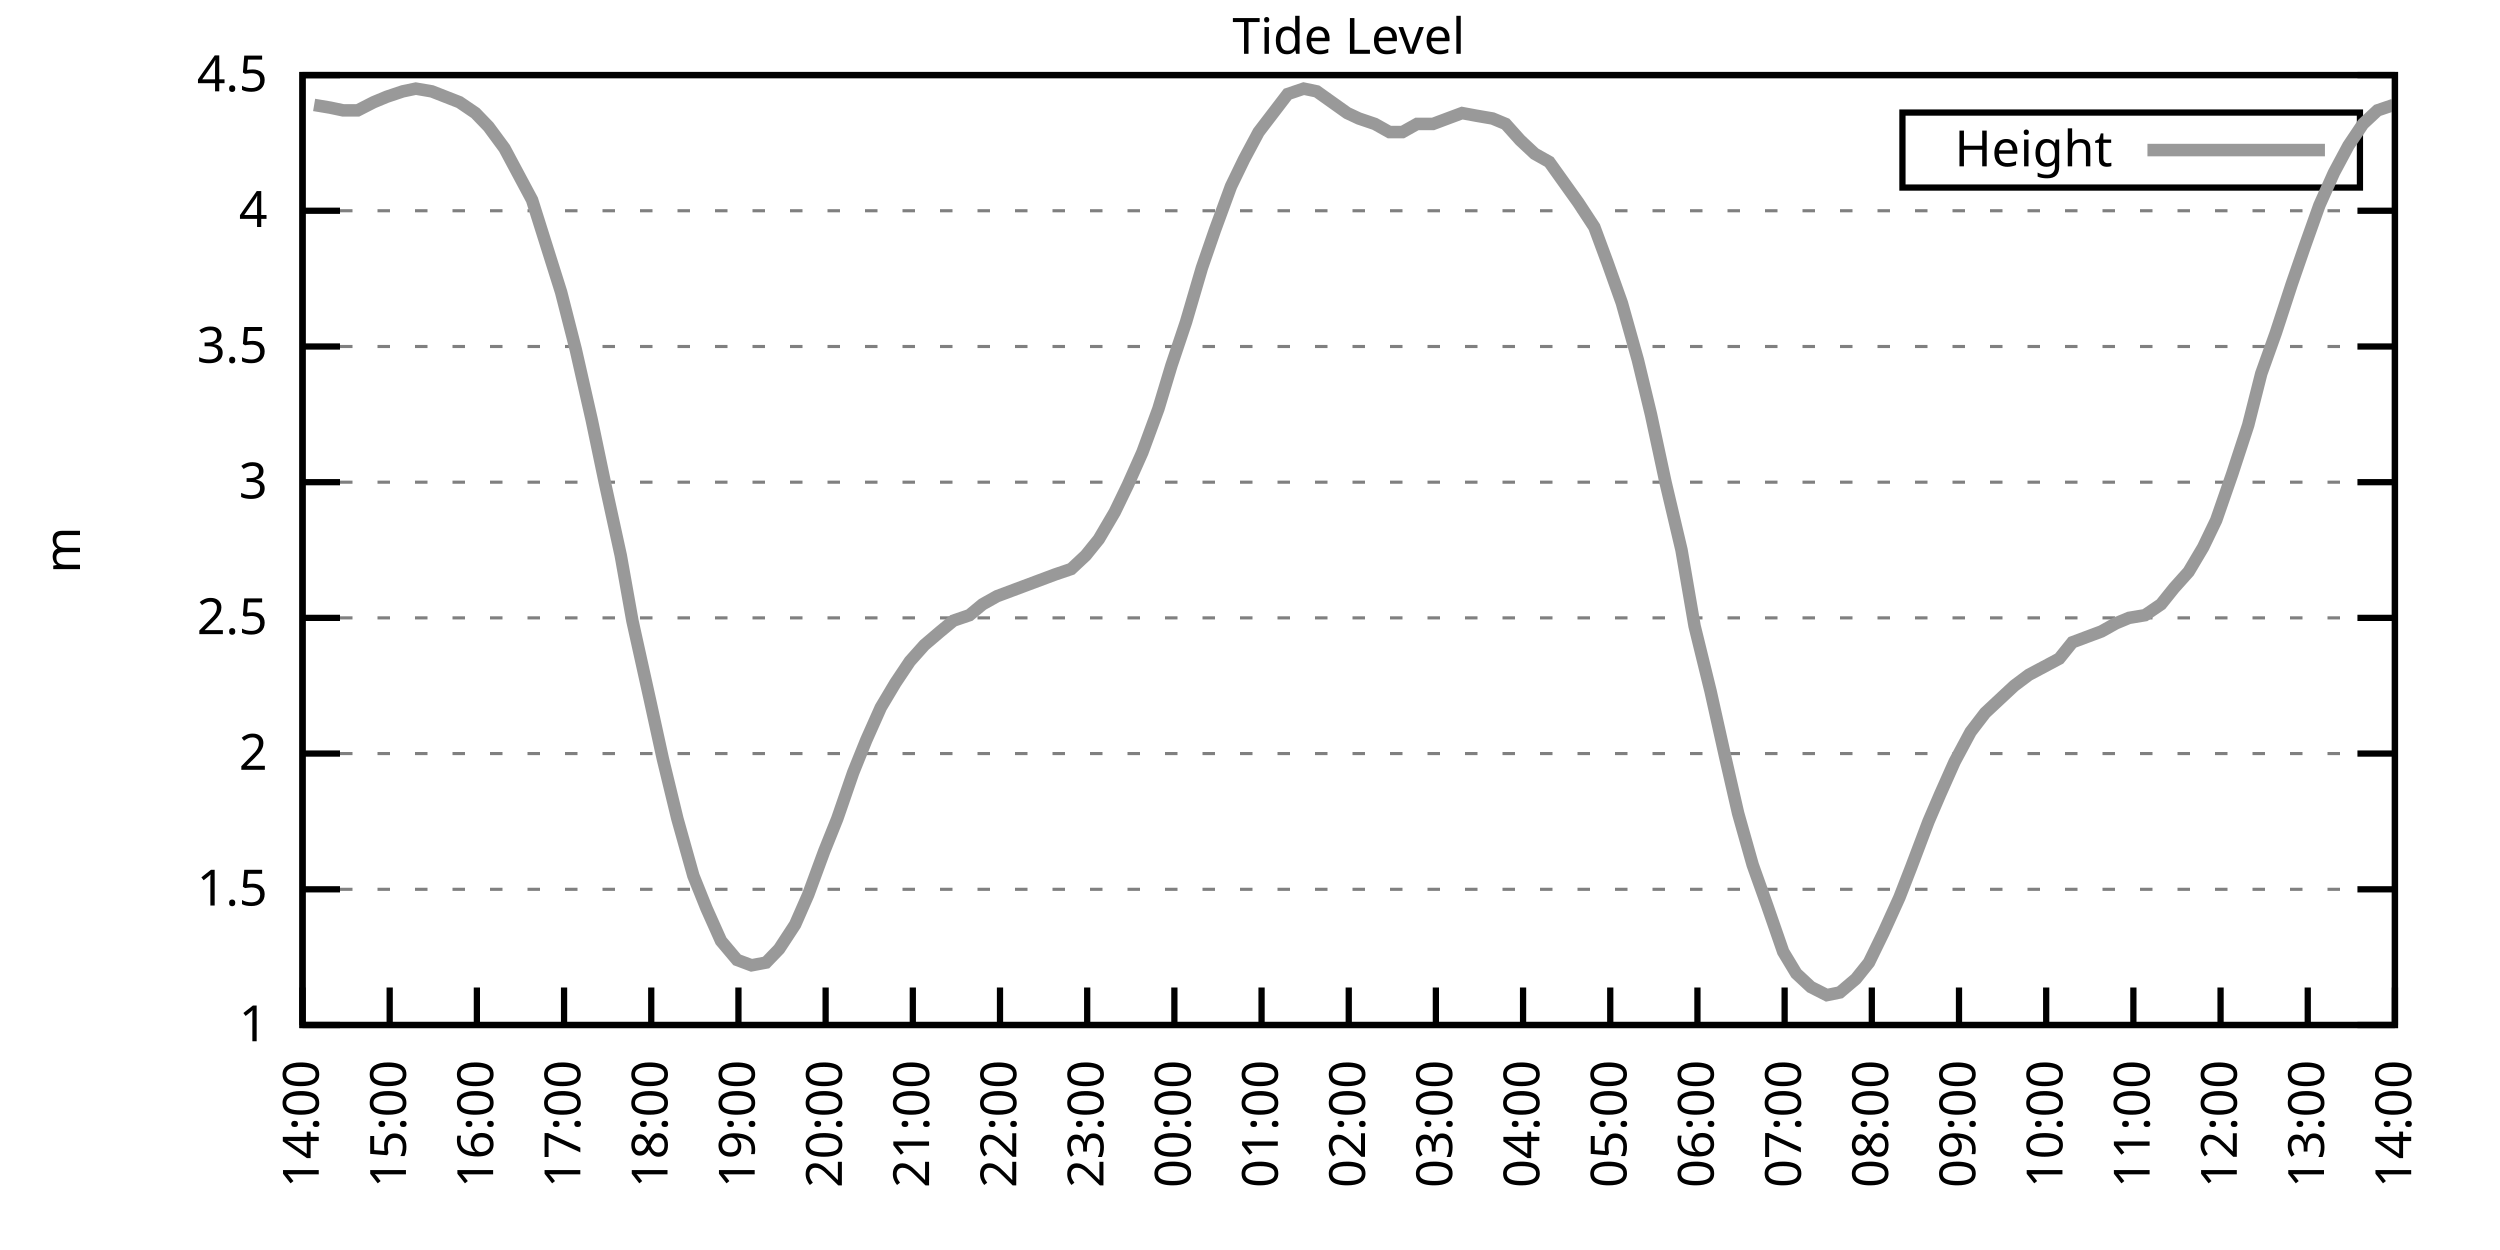
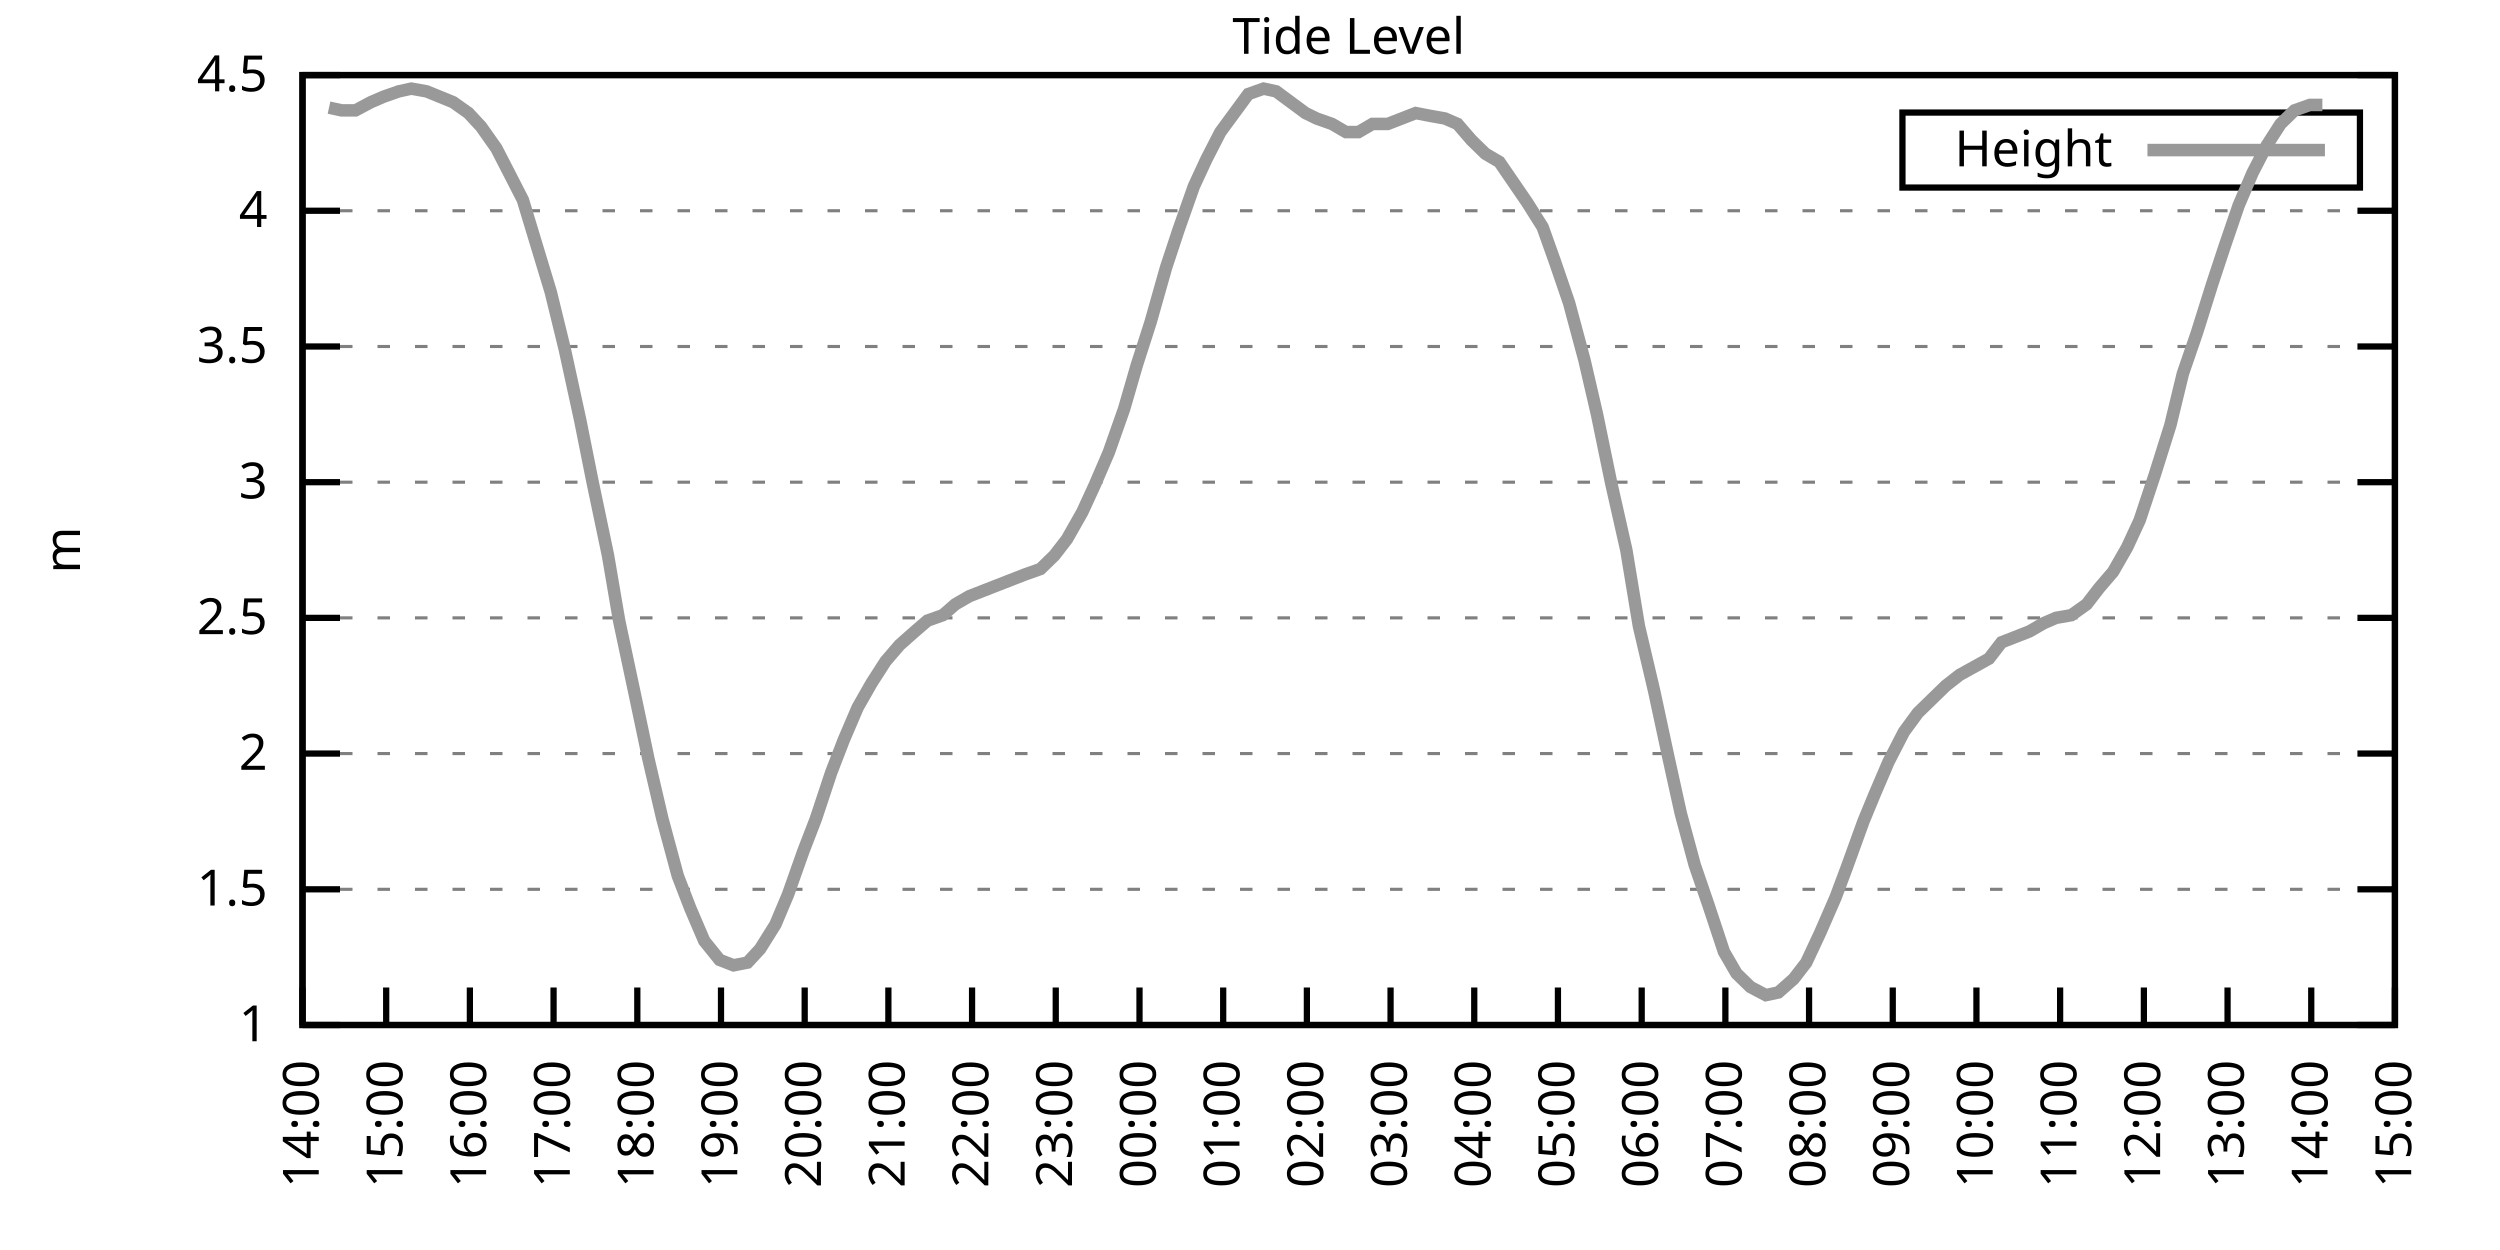
<svg xmlns="http://www.w3.org/2000/svg" xmlns:xlink="http://www.w3.org/1999/xlink" width="400" height="200" viewBox="0 0 400 200">
  <g id="gnuplot_canvas">
    <rect x="0" y="0" width="400" height="200" fill="none" />
    <defs>
      <circle id="gpDot" r="0.5" stroke-width="0.5" stroke="currentColor" />
      <path id="gpPt0" stroke-width="0.333" stroke="currentColor" d="M-1,0 h2 M0,-1 v2" />
      <path id="gpPt1" stroke-width="0.333" stroke="currentColor" d="M-1,-1 L1,1 M1,-1 L-1,1" />
      <path id="gpPt2" stroke-width="0.333" stroke="currentColor" d="M-1,0 L1,0 M0,-1 L0,1 M-1,-1 L1,1 M-1,1 L1,-1" />
      <rect id="gpPt3" stroke-width="0.333" stroke="currentColor" x="-1" y="-1" width="2" height="2" />
      <rect id="gpPt4" stroke-width="0.333" stroke="currentColor" fill="currentColor" x="-1" y="-1" width="2" height="2" />
      <circle id="gpPt5" stroke-width="0.333" stroke="currentColor" cx="0" cy="0" r="1" />
      <use xlink:href="#gpPt5" id="gpPt6" fill="currentColor" stroke="none" />
      <path id="gpPt7" stroke-width="0.333" stroke="currentColor" d="M0,-1.33 L-1.33,0.67 L1.33,0.67 z" />
      <use xlink:href="#gpPt7" id="gpPt8" fill="currentColor" stroke="none" />
      <use xlink:href="#gpPt7" id="gpPt9" stroke="currentColor" transform="rotate(180)" />
      <use xlink:href="#gpPt9" id="gpPt10" fill="currentColor" stroke="none" />
      <use xlink:href="#gpPt3" id="gpPt11" stroke="currentColor" transform="rotate(45)" />
      <use xlink:href="#gpPt11" id="gpPt12" fill="currentColor" stroke="none" />
      <path id="gpPt13" stroke-width="0.333" stroke="currentColor" d="M0,1.330 L1.265,0.411 L0.782,-1.067 L-0.782,-1.076 L-1.265,0.411 z" />
      <use xlink:href="#gpPt13" id="gpPt14" fill="currentColor" stroke="none" />
      <filter id="textbox" filterUnits="objectBoundingBox" x="0" y="0" height="1" width="1">
        <feFlood flood-color="white" flood-opacity="1" result="bgnd" />
        <feComposite in="SourceGraphic" in2="bgnd" operator="atop" />
      </filter>
      <filter id="greybox" filterUnits="objectBoundingBox" x="0" y="0" height="1" width="1">
        <feFlood flood-color="lightgrey" flood-opacity="1" result="grey" />
        <feComposite in="SourceGraphic" in2="grey" operator="atop" />
      </filter>
    </defs>
    <g fill="none" color="white" stroke="currentColor" stroke-width="1.00" stroke-linecap="butt" stroke-linejoin="miter">
</g>
    <g fill="none" color="black" stroke="currentColor" stroke-width="1.00" stroke-linecap="butt" stroke-linejoin="miter">
      <g stroke="none" shape-rendering="crispEdges">
        <polygon fill="rgb(255, 255, 255)" points="48.40,164.00 383.18,164.00 383.18,12.02 48.40,12.02 " />
      </g>
    </g>
    <g fill="none" color="black" stroke="currentColor" stroke-width="1.00" stroke-linecap="butt" stroke-linejoin="miter">
</g>
    <g fill="none" color="black" stroke="black" stroke-width="0.50" stroke-linecap="butt" stroke-linejoin="miter">
</g>
    <g fill="none" color="gray" stroke="currentColor" stroke-width="0.50" stroke-linecap="butt" stroke-linejoin="miter">
      <path stroke="gray" stroke-dasharray="2,4" class="gridline" d="M48.40,164.00 L383.19,164.00  " />
    </g>
    <g fill="none" color="gray" stroke="gray" stroke-width="1.00" stroke-linecap="butt" stroke-linejoin="miter">
</g>
    <g fill="none" color="black" stroke="currentColor" stroke-width="1.00" stroke-linecap="butt" stroke-linejoin="miter">
      <path stroke="black" d="M48.40,164.00 L54.40,164.00 M383.19,164.00 L377.19,164.00  " />
      <g transform="translate(42.80,166.60)" stroke="none" fill="black" font-family="Sans" font-size="8.00" text-anchor="end">
        <text>
          <tspan font-family="Sans"> 1</tspan>
        </text>
      </g>
    </g>
    <g fill="none" color="black" stroke="currentColor" stroke-width="1.00" stroke-linecap="butt" stroke-linejoin="miter">
</g>
    <g fill="none" color="black" stroke="black" stroke-width="0.50" stroke-linecap="butt" stroke-linejoin="miter">
</g>
    <g fill="none" color="gray" stroke="currentColor" stroke-width="0.50" stroke-linecap="butt" stroke-linejoin="miter">
      <path stroke="gray" stroke-dasharray="2,4" class="gridline" d="M48.40,142.29 L383.19,142.29  " />
    </g>
    <g fill="none" color="gray" stroke="gray" stroke-width="1.00" stroke-linecap="butt" stroke-linejoin="miter">
</g>
    <g fill="none" color="black" stroke="currentColor" stroke-width="1.00" stroke-linecap="butt" stroke-linejoin="miter">
      <path stroke="black" d="M48.40,142.29 L54.40,142.29 M383.19,142.29 L377.19,142.29  " />
      <g transform="translate(42.80,144.89)" stroke="none" fill="black" font-family="Sans" font-size="8.00" text-anchor="end">
        <text>
          <tspan font-family="Sans"> 1.5</tspan>
        </text>
      </g>
    </g>
    <g fill="none" color="black" stroke="currentColor" stroke-width="1.00" stroke-linecap="butt" stroke-linejoin="miter">
</g>
    <g fill="none" color="black" stroke="black" stroke-width="0.50" stroke-linecap="butt" stroke-linejoin="miter">
</g>
    <g fill="none" color="gray" stroke="currentColor" stroke-width="0.50" stroke-linecap="butt" stroke-linejoin="miter">
      <path stroke="gray" stroke-dasharray="2,4" class="gridline" d="M48.40,120.57 L383.19,120.57  " />
    </g>
    <g fill="none" color="gray" stroke="gray" stroke-width="1.00" stroke-linecap="butt" stroke-linejoin="miter">
</g>
    <g fill="none" color="black" stroke="currentColor" stroke-width="1.00" stroke-linecap="butt" stroke-linejoin="miter">
      <path stroke="black" d="M48.40,120.57 L54.40,120.57 M383.19,120.57 L377.19,120.57  " />
      <g transform="translate(42.80,123.17)" stroke="none" fill="black" font-family="Sans" font-size="8.00" text-anchor="end">
        <text>
          <tspan font-family="Sans"> 2</tspan>
        </text>
      </g>
    </g>
    <g fill="none" color="black" stroke="currentColor" stroke-width="1.00" stroke-linecap="butt" stroke-linejoin="miter">
</g>
    <g fill="none" color="black" stroke="black" stroke-width="0.50" stroke-linecap="butt" stroke-linejoin="miter">
</g>
    <g fill="none" color="gray" stroke="currentColor" stroke-width="0.50" stroke-linecap="butt" stroke-linejoin="miter">
      <path stroke="gray" stroke-dasharray="2,4" class="gridline" d="M48.40,98.86 L383.19,98.86  " />
    </g>
    <g fill="none" color="gray" stroke="gray" stroke-width="1.00" stroke-linecap="butt" stroke-linejoin="miter">
</g>
    <g fill="none" color="black" stroke="currentColor" stroke-width="1.00" stroke-linecap="butt" stroke-linejoin="miter">
      <path stroke="black" d="M48.40,98.86 L54.40,98.86 M383.19,98.86 L377.19,98.86  " />
      <g transform="translate(42.80,101.46)" stroke="none" fill="black" font-family="Sans" font-size="8.00" text-anchor="end">
        <text>
          <tspan font-family="Sans"> 2.5</tspan>
        </text>
      </g>
    </g>
    <g fill="none" color="black" stroke="currentColor" stroke-width="1.00" stroke-linecap="butt" stroke-linejoin="miter">
</g>
    <g fill="none" color="black" stroke="black" stroke-width="0.50" stroke-linecap="butt" stroke-linejoin="miter">
</g>
    <g fill="none" color="gray" stroke="currentColor" stroke-width="0.50" stroke-linecap="butt" stroke-linejoin="miter">
      <path stroke="gray" stroke-dasharray="2,4" class="gridline" d="M48.40,77.15 L383.19,77.15  " />
    </g>
    <g fill="none" color="gray" stroke="gray" stroke-width="1.00" stroke-linecap="butt" stroke-linejoin="miter">
</g>
    <g fill="none" color="black" stroke="currentColor" stroke-width="1.00" stroke-linecap="butt" stroke-linejoin="miter">
      <path stroke="black" d="M48.40,77.15 L54.40,77.15 M383.19,77.15 L377.19,77.15  " />
      <g transform="translate(42.80,79.75)" stroke="none" fill="black" font-family="Sans" font-size="8.00" text-anchor="end">
        <text>
          <tspan font-family="Sans"> 3</tspan>
        </text>
      </g>
    </g>
    <g fill="none" color="black" stroke="currentColor" stroke-width="1.00" stroke-linecap="butt" stroke-linejoin="miter">
</g>
    <g fill="none" color="black" stroke="black" stroke-width="0.50" stroke-linecap="butt" stroke-linejoin="miter">
</g>
    <g fill="none" color="gray" stroke="currentColor" stroke-width="0.50" stroke-linecap="butt" stroke-linejoin="miter">
      <path stroke="gray" stroke-dasharray="2,4" class="gridline" d="M48.40,55.44 L383.19,55.44  " />
    </g>
    <g fill="none" color="gray" stroke="gray" stroke-width="1.00" stroke-linecap="butt" stroke-linejoin="miter">
</g>
    <g fill="none" color="black" stroke="currentColor" stroke-width="1.00" stroke-linecap="butt" stroke-linejoin="miter">
      <path stroke="black" d="M48.40,55.44 L54.40,55.44 M383.19,55.44 L377.19,55.44  " />
      <g transform="translate(42.80,58.04)" stroke="none" fill="black" font-family="Sans" font-size="8.00" text-anchor="end">
        <text>
          <tspan font-family="Sans"> 3.5</tspan>
        </text>
      </g>
    </g>
    <g fill="none" color="black" stroke="currentColor" stroke-width="1.00" stroke-linecap="butt" stroke-linejoin="miter">
</g>
    <g fill="none" color="black" stroke="black" stroke-width="0.50" stroke-linecap="butt" stroke-linejoin="miter">
</g>
    <g fill="none" color="gray" stroke="currentColor" stroke-width="0.50" stroke-linecap="butt" stroke-linejoin="miter">
      <path stroke="gray" stroke-dasharray="2,4" class="gridline" d="M48.40,33.72 L383.19,33.72  " />
    </g>
    <g fill="none" color="gray" stroke="gray" stroke-width="1.00" stroke-linecap="butt" stroke-linejoin="miter">
</g>
    <g fill="none" color="black" stroke="currentColor" stroke-width="1.00" stroke-linecap="butt" stroke-linejoin="miter">
      <path stroke="black" d="M48.40,33.72 L54.40,33.72 M383.19,33.72 L377.19,33.72  " />
      <g transform="translate(42.80,36.32)" stroke="none" fill="black" font-family="Sans" font-size="8.00" text-anchor="end">
        <text>
          <tspan font-family="Sans"> 4</tspan>
        </text>
      </g>
    </g>
    <g fill="none" color="black" stroke="currentColor" stroke-width="1.00" stroke-linecap="butt" stroke-linejoin="miter">
</g>
    <g fill="none" color="black" stroke="black" stroke-width="0.50" stroke-linecap="butt" stroke-linejoin="miter">
</g>
    <g fill="none" color="gray" stroke="currentColor" stroke-width="0.50" stroke-linecap="butt" stroke-linejoin="miter">
      <path stroke="gray" stroke-dasharray="2,4" class="gridline" d="M48.40,12.01 L383.19,12.01  " />
    </g>
    <g fill="none" color="gray" stroke="gray" stroke-width="1.00" stroke-linecap="butt" stroke-linejoin="miter">
</g>
    <g fill="none" color="black" stroke="currentColor" stroke-width="1.00" stroke-linecap="butt" stroke-linejoin="miter">
      <path stroke="black" d="M48.40,12.01 L54.40,12.01 M383.19,12.01 L377.19,12.01  " />
      <g transform="translate(42.80,14.61)" stroke="none" fill="black" font-family="Sans" font-size="8.00" text-anchor="end">
        <text>
          <tspan font-family="Sans"> 4.5</tspan>
        </text>
      </g>
    </g>
    <g fill="none" color="black" stroke="currentColor" stroke-width="1.00" stroke-linecap="butt" stroke-linejoin="miter">
      <path stroke="black" d="M48.40,164.00 L48.40,158.00  " />
      <g transform="translate(51.00,169.60) rotate(270.00)" stroke="none" fill="black" font-family="Sans" font-size="8.00" text-anchor="end">
        <text>
          <tspan font-family="Sans">14:00</tspan>
        </text>
      </g>
    </g>
    <g fill="none" color="black" stroke="currentColor" stroke-width="1.00" stroke-linecap="butt" stroke-linejoin="miter">
-       <path stroke="black" d="M62.35,164.00 L62.35,158.00  " />
-       <g transform="translate(64.95,169.60) rotate(270.00)" stroke="none" fill="black" font-family="Sans" font-size="8.00" text-anchor="end">
+       <path stroke="black" d="M61.79,164.00 L61.79,158.00  " />
+       <g transform="translate(64.39,169.60) rotate(270.00)" stroke="none" fill="black" font-family="Sans" font-size="8.00" text-anchor="end">
        <text>
          <tspan font-family="Sans">15:00</tspan>
        </text>
      </g>
    </g>
    <g fill="none" color="black" stroke="currentColor" stroke-width="1.00" stroke-linecap="butt" stroke-linejoin="miter">
-       <path stroke="black" d="M76.30,164.00 L76.30,158.00  " />
-       <g transform="translate(78.90,169.60) rotate(270.00)" stroke="none" fill="black" font-family="Sans" font-size="8.00" text-anchor="end">
+       <path stroke="black" d="M75.18,164.00 L75.18,158.00  " />
+       <g transform="translate(77.78,169.60) rotate(270.00)" stroke="none" fill="black" font-family="Sans" font-size="8.00" text-anchor="end">
        <text>
          <tspan font-family="Sans">16:00</tspan>
        </text>
      </g>
    </g>
    <g fill="none" color="black" stroke="currentColor" stroke-width="1.00" stroke-linecap="butt" stroke-linejoin="miter">
-       <path stroke="black" d="M90.25,164.00 L90.25,158.00  " />
-       <g transform="translate(92.85,169.60) rotate(270.00)" stroke="none" fill="black" font-family="Sans" font-size="8.00" text-anchor="end">
+       <path stroke="black" d="M88.57,164.00 L88.57,158.00  " />
+       <g transform="translate(91.17,169.60) rotate(270.00)" stroke="none" fill="black" font-family="Sans" font-size="8.00" text-anchor="end">
        <text>
          <tspan font-family="Sans">17:00</tspan>
        </text>
      </g>
    </g>
    <g fill="none" color="black" stroke="currentColor" stroke-width="1.00" stroke-linecap="butt" stroke-linejoin="miter">
-       <path stroke="black" d="M104.20,164.00 L104.20,158.00  " />
-       <g transform="translate(106.80,169.60) rotate(270.00)" stroke="none" fill="black" font-family="Sans" font-size="8.00" text-anchor="end">
+       <path stroke="black" d="M101.97,164.00 L101.97,158.00  " />
+       <g transform="translate(104.57,169.60) rotate(270.00)" stroke="none" fill="black" font-family="Sans" font-size="8.00" text-anchor="end">
        <text>
          <tspan font-family="Sans">18:00</tspan>
        </text>
      </g>
    </g>
    <g fill="none" color="black" stroke="currentColor" stroke-width="1.00" stroke-linecap="butt" stroke-linejoin="miter">
-       <path stroke="black" d="M118.15,164.00 L118.15,158.00  " />
-       <g transform="translate(120.75,169.60) rotate(270.00)" stroke="none" fill="black" font-family="Sans" font-size="8.00" text-anchor="end">
+       <path stroke="black" d="M115.36,164.00 L115.36,158.00  " />
+       <g transform="translate(117.96,169.60) rotate(270.00)" stroke="none" fill="black" font-family="Sans" font-size="8.00" text-anchor="end">
        <text>
          <tspan font-family="Sans">19:00</tspan>
        </text>
      </g>
    </g>
    <g fill="none" color="black" stroke="currentColor" stroke-width="1.00" stroke-linecap="butt" stroke-linejoin="miter">
-       <path stroke="black" d="M132.10,164.00 L132.10,158.00  " />
-       <g transform="translate(134.70,169.60) rotate(270.00)" stroke="none" fill="black" font-family="Sans" font-size="8.00" text-anchor="end">
+       <path stroke="black" d="M128.75,164.00 L128.75,158.00  " />
+       <g transform="translate(131.35,169.60) rotate(270.00)" stroke="none" fill="black" font-family="Sans" font-size="8.00" text-anchor="end">
        <text>
          <tspan font-family="Sans">20:00</tspan>
        </text>
      </g>
    </g>
    <g fill="none" color="black" stroke="currentColor" stroke-width="1.00" stroke-linecap="butt" stroke-linejoin="miter">
-       <path stroke="black" d="M146.05,164.00 L146.05,158.00  " />
-       <g transform="translate(148.65,169.60) rotate(270.00)" stroke="none" fill="black" font-family="Sans" font-size="8.00" text-anchor="end">
+       <path stroke="black" d="M142.14,164.00 L142.14,158.00  " />
+       <g transform="translate(144.74,169.60) rotate(270.00)" stroke="none" fill="black" font-family="Sans" font-size="8.00" text-anchor="end">
        <text>
          <tspan font-family="Sans">21:00</tspan>
        </text>
      </g>
    </g>
    <g fill="none" color="black" stroke="currentColor" stroke-width="1.00" stroke-linecap="butt" stroke-linejoin="miter">
-       <path stroke="black" d="M160.00,164.00 L160.00,158.00  " />
-       <g transform="translate(162.60,169.60) rotate(270.00)" stroke="none" fill="black" font-family="Sans" font-size="8.00" text-anchor="end">
+       <path stroke="black" d="M155.53,164.00 L155.53,158.00  " />
+       <g transform="translate(158.13,169.60) rotate(270.00)" stroke="none" fill="black" font-family="Sans" font-size="8.00" text-anchor="end">
        <text>
          <tspan font-family="Sans">22:00</tspan>
        </text>
      </g>
    </g>
    <g fill="none" color="black" stroke="currentColor" stroke-width="1.00" stroke-linecap="butt" stroke-linejoin="miter">
-       <path stroke="black" d="M173.95,164.00 L173.95,158.00  " />
-       <g transform="translate(176.55,169.60) rotate(270.00)" stroke="none" fill="black" font-family="Sans" font-size="8.00" text-anchor="end">
+       <path stroke="black" d="M168.92,164.00 L168.92,158.00  " />
+       <g transform="translate(171.52,169.60) rotate(270.00)" stroke="none" fill="black" font-family="Sans" font-size="8.00" text-anchor="end">
        <text>
          <tspan font-family="Sans">23:00</tspan>
        </text>
      </g>
    </g>
    <g fill="none" color="black" stroke="currentColor" stroke-width="1.00" stroke-linecap="butt" stroke-linejoin="miter">
-       <path stroke="black" d="M187.90,164.00 L187.90,158.00  " />
-       <g transform="translate(190.50,169.60) rotate(270.00)" stroke="none" fill="black" font-family="Sans" font-size="8.00" text-anchor="end">
+       <path stroke="black" d="M182.32,164.00 L182.32,158.00  " />
+       <g transform="translate(184.92,169.60) rotate(270.00)" stroke="none" fill="black" font-family="Sans" font-size="8.00" text-anchor="end">
        <text>
          <tspan font-family="Sans">00:00</tspan>
        </text>
      </g>
    </g>
    <g fill="none" color="black" stroke="currentColor" stroke-width="1.00" stroke-linecap="butt" stroke-linejoin="miter">
-       <path stroke="black" d="M201.85,164.00 L201.85,158.00  " />
-       <g transform="translate(204.45,169.60) rotate(270.00)" stroke="none" fill="black" font-family="Sans" font-size="8.00" text-anchor="end">
+       <path stroke="black" d="M195.71,164.00 L195.71,158.00  " />
+       <g transform="translate(198.31,169.60) rotate(270.00)" stroke="none" fill="black" font-family="Sans" font-size="8.00" text-anchor="end">
        <text>
          <tspan font-family="Sans">01:00</tspan>
        </text>
      </g>
    </g>
    <g fill="none" color="black" stroke="currentColor" stroke-width="1.00" stroke-linecap="butt" stroke-linejoin="miter">
-       <path stroke="black" d="M215.80,164.00 L215.80,158.00  " />
-       <g transform="translate(218.40,169.60) rotate(270.00)" stroke="none" fill="black" font-family="Sans" font-size="8.00" text-anchor="end">
+       <path stroke="black" d="M209.10,164.00 L209.10,158.00  " />
+       <g transform="translate(211.70,169.60) rotate(270.00)" stroke="none" fill="black" font-family="Sans" font-size="8.00" text-anchor="end">
        <text>
          <tspan font-family="Sans">02:00</tspan>
        </text>
      </g>
    </g>
    <g fill="none" color="black" stroke="currentColor" stroke-width="1.00" stroke-linecap="butt" stroke-linejoin="miter">
-       <path stroke="black" d="M229.74,164.00 L229.74,158.00  " />
-       <g transform="translate(232.34,169.60) rotate(270.00)" stroke="none" fill="black" font-family="Sans" font-size="8.00" text-anchor="end">
+       <path stroke="black" d="M222.49,164.00 L222.49,158.00  " />
+       <g transform="translate(225.09,169.60) rotate(270.00)" stroke="none" fill="black" font-family="Sans" font-size="8.00" text-anchor="end">
        <text>
          <tspan font-family="Sans">03:00</tspan>
        </text>
      </g>
    </g>
    <g fill="none" color="black" stroke="currentColor" stroke-width="1.00" stroke-linecap="butt" stroke-linejoin="miter">
-       <path stroke="black" d="M243.69,164.00 L243.69,158.00  " />
-       <g transform="translate(246.29,169.60) rotate(270.00)" stroke="none" fill="black" font-family="Sans" font-size="8.00" text-anchor="end">
+       <path stroke="black" d="M235.88,164.00 L235.88,158.00  " />
+       <g transform="translate(238.48,169.60) rotate(270.00)" stroke="none" fill="black" font-family="Sans" font-size="8.00" text-anchor="end">
        <text>
          <tspan font-family="Sans">04:00</tspan>
        </text>
      </g>
    </g>
    <g fill="none" color="black" stroke="currentColor" stroke-width="1.00" stroke-linecap="butt" stroke-linejoin="miter">
-       <path stroke="black" d="M257.64,164.00 L257.64,158.00  " />
-       <g transform="translate(260.24,169.60) rotate(270.00)" stroke="none" fill="black" font-family="Sans" font-size="8.00" text-anchor="end">
+       <path stroke="black" d="M249.27,164.00 L249.27,158.00  " />
+       <g transform="translate(251.87,169.60) rotate(270.00)" stroke="none" fill="black" font-family="Sans" font-size="8.00" text-anchor="end">
        <text>
          <tspan font-family="Sans">05:00</tspan>
        </text>
      </g>
    </g>
    <g fill="none" color="black" stroke="currentColor" stroke-width="1.00" stroke-linecap="butt" stroke-linejoin="miter">
-       <path stroke="black" d="M271.59,164.00 L271.59,158.00  " />
-       <g transform="translate(274.19,169.60) rotate(270.00)" stroke="none" fill="black" font-family="Sans" font-size="8.00" text-anchor="end">
+       <path stroke="black" d="M262.67,164.00 L262.67,158.00  " />
+       <g transform="translate(265.27,169.60) rotate(270.00)" stroke="none" fill="black" font-family="Sans" font-size="8.00" text-anchor="end">
        <text>
          <tspan font-family="Sans">06:00</tspan>
        </text>
      </g>
    </g>
    <g fill="none" color="black" stroke="currentColor" stroke-width="1.00" stroke-linecap="butt" stroke-linejoin="miter">
-       <path stroke="black" d="M285.54,164.00 L285.54,158.00  " />
-       <g transform="translate(288.14,169.60) rotate(270.00)" stroke="none" fill="black" font-family="Sans" font-size="8.00" text-anchor="end">
+       <path stroke="black" d="M276.06,164.00 L276.06,158.00  " />
+       <g transform="translate(278.66,169.60) rotate(270.00)" stroke="none" fill="black" font-family="Sans" font-size="8.00" text-anchor="end">
        <text>
          <tspan font-family="Sans">07:00</tspan>
        </text>
      </g>
    </g>
    <g fill="none" color="black" stroke="currentColor" stroke-width="1.00" stroke-linecap="butt" stroke-linejoin="miter">
-       <path stroke="black" d="M299.49,164.00 L299.49,158.00  " />
-       <g transform="translate(302.09,169.60) rotate(270.00)" stroke="none" fill="black" font-family="Sans" font-size="8.00" text-anchor="end">
+       <path stroke="black" d="M289.45,164.00 L289.45,158.00  " />
+       <g transform="translate(292.05,169.60) rotate(270.00)" stroke="none" fill="black" font-family="Sans" font-size="8.00" text-anchor="end">
        <text>
          <tspan font-family="Sans">08:00</tspan>
        </text>
      </g>
    </g>
    <g fill="none" color="black" stroke="currentColor" stroke-width="1.00" stroke-linecap="butt" stroke-linejoin="miter">
-       <path stroke="black" d="M313.44,164.00 L313.44,158.00  " />
-       <g transform="translate(316.04,169.60) rotate(270.00)" stroke="none" fill="black" font-family="Sans" font-size="8.00" text-anchor="end">
+       <path stroke="black" d="M302.84,164.00 L302.84,158.00  " />
+       <g transform="translate(305.44,169.60) rotate(270.00)" stroke="none" fill="black" font-family="Sans" font-size="8.00" text-anchor="end">
        <text>
          <tspan font-family="Sans">09:00</tspan>
        </text>
      </g>
    </g>
    <g fill="none" color="black" stroke="currentColor" stroke-width="1.00" stroke-linecap="butt" stroke-linejoin="miter">
-       <path stroke="black" d="M327.39,164.00 L327.39,158.00  " />
-       <g transform="translate(329.99,169.60) rotate(270.00)" stroke="none" fill="black" font-family="Sans" font-size="8.00" text-anchor="end">
+       <path stroke="black" d="M316.23,164.00 L316.23,158.00  " />
+       <g transform="translate(318.83,169.60) rotate(270.00)" stroke="none" fill="black" font-family="Sans" font-size="8.00" text-anchor="end">
        <text>
          <tspan font-family="Sans">10:00</tspan>
        </text>
      </g>
    </g>
    <g fill="none" color="black" stroke="currentColor" stroke-width="1.00" stroke-linecap="butt" stroke-linejoin="miter">
-       <path stroke="black" d="M341.34,164.00 L341.34,158.00  " />
-       <g transform="translate(343.94,169.60) rotate(270.00)" stroke="none" fill="black" font-family="Sans" font-size="8.00" text-anchor="end">
+       <path stroke="black" d="M329.62,164.00 L329.62,158.00  " />
+       <g transform="translate(332.22,169.60) rotate(270.00)" stroke="none" fill="black" font-family="Sans" font-size="8.00" text-anchor="end">
        <text>
          <tspan font-family="Sans">11:00</tspan>
        </text>
      </g>
    </g>
    <g fill="none" color="black" stroke="currentColor" stroke-width="1.00" stroke-linecap="butt" stroke-linejoin="miter">
-       <path stroke="black" d="M355.29,164.00 L355.29,158.00  " />
-       <g transform="translate(357.89,169.60) rotate(270.00)" stroke="none" fill="black" font-family="Sans" font-size="8.00" text-anchor="end">
+       <path stroke="black" d="M343.02,164.00 L343.02,158.00  " />
+       <g transform="translate(345.62,169.60) rotate(270.00)" stroke="none" fill="black" font-family="Sans" font-size="8.00" text-anchor="end">
        <text>
          <tspan font-family="Sans">12:00</tspan>
        </text>
      </g>
    </g>
    <g fill="none" color="black" stroke="currentColor" stroke-width="1.00" stroke-linecap="butt" stroke-linejoin="miter">
-       <path stroke="black" d="M369.24,164.00 L369.24,158.00  " />
-       <g transform="translate(371.84,169.60) rotate(270.00)" stroke="none" fill="black" font-family="Sans" font-size="8.00" text-anchor="end">
+       <path stroke="black" d="M356.41,164.00 L356.41,158.00  " />
+       <g transform="translate(359.01,169.60) rotate(270.00)" stroke="none" fill="black" font-family="Sans" font-size="8.00" text-anchor="end">
        <text>
          <tspan font-family="Sans">13:00</tspan>
+         </text>
+       </g>
+     </g>
+     <g fill="none" color="black" stroke="currentColor" stroke-width="1.00" stroke-linecap="butt" stroke-linejoin="miter">
+       <path stroke="black" d="M369.80,164.00 L369.80,158.00  " />
+       <g transform="translate(372.40,169.60) rotate(270.00)" stroke="none" fill="black" font-family="Sans" font-size="8.00" text-anchor="end">
+         <text>
+           <tspan font-family="Sans">14:00</tspan>
        </text>
      </g>
    </g>
    <g fill="none" color="black" stroke="currentColor" stroke-width="1.00" stroke-linecap="butt" stroke-linejoin="miter">
      <path stroke="black" d="M383.19,164.00 L383.19,158.00  " />
      <g transform="translate(385.79,169.60) rotate(270.00)" stroke="none" fill="black" font-family="Sans" font-size="8.00" text-anchor="end">
        <text>
-           <tspan font-family="Sans">14:00</tspan>
+           <tspan font-family="Sans">15:00</tspan>
        </text>
      </g>
    </g>
    <g fill="none" color="black" stroke="currentColor" stroke-width="1.00" stroke-linecap="butt" stroke-linejoin="miter">
</g>
    <g fill="none" color="black" stroke="currentColor" stroke-width="1.00" stroke-linecap="butt" stroke-linejoin="miter">
      <path stroke="black" d="M48.40,12.01 L48.40,164.00 L383.19,164.00 L383.19,12.01 L48.40,12.01 Z  " />
    </g>
    <g fill="none" color="black" stroke="currentColor" stroke-width="1.00" stroke-linecap="butt" stroke-linejoin="miter">
</g>
    <g fill="none" color="black" stroke="currentColor" stroke-width="1.00" stroke-linecap="butt" stroke-linejoin="miter">
      <path stroke="black" d="M304.39,30.01 L304.39,18.01 L377.59,18.01 L377.59,30.01 L304.39,30.01 Z  " />
    </g>
    <g id="Tide_level_plot_1">
      <g fill="none" color="white" stroke="black" stroke-width="2.00" stroke-linecap="butt" stroke-linejoin="miter">
</g>
      <g fill="none" color="black" stroke="currentColor" stroke-width="2.00" stroke-linecap="butt" stroke-linejoin="miter">
        <g transform="translate(337.99,26.61)" stroke="none" fill="black" font-family="Sans" font-size="8.00" text-anchor="end">
          <text>
            <tspan font-family="Sans">Height</tspan>
          </text>
        </g>
      </g>
      <g fill="none" color="black" stroke="currentColor" stroke-width="2.00" stroke-linecap="butt" stroke-linejoin="miter">
-         <path stroke="rgb(153, 153, 153)" d="M343.59,24.01 L371.99,24.01 M50.26,16.79 L52.82,17.22 L54.91,17.66 L57.23,17.66 L59.79,16.35 L61.88,15.48   L64.44,14.62 L66.53,14.18 L69.09,14.62 L73.51,16.35 L76.07,18.09 L78.16,20.26 L80.72,23.73 L83.04,28.08   L85.13,31.99 L89.78,46.75 L92.11,55.87 L94.67,67.16 L96.76,77.15 L99.32,88.87 L101.18,99.30 L103.97,111.89   L106.06,121.44 L108.38,131.00 L110.94,140.12 L113.03,145.33 L115.36,150.54 L117.92,153.58 L120.24,154.45 L122.57,154.01   L124.66,151.84 L127.22,147.93 L129.31,143.16 L131.87,136.21 L133.96,131.00 L136.51,123.61 L138.61,118.40 L140.93,113.19   L143.26,109.28 L145.58,105.81 L147.91,103.20 L150.46,101.03 L152.56,99.30 L155.11,98.43 L157.21,96.69 L159.53,95.39   L164.18,93.65 L168.83,91.91 L171.39,91.04 L173.71,88.87 L175.81,86.27 L178.36,81.93 L180.46,77.58 L182.78,72.37   L185.34,65.42 L187.43,58.48 L189.76,51.53 L192.31,42.84 L194.41,36.76 L196.96,29.81 L199.06,25.47 L201.38,21.13   L206.03,15.05 L208.59,14.18 L210.68,14.62 L215.56,18.09 L217.42,18.96 L219.98,19.83 L222.30,21.13 L224.40,21.13   L226.72,19.83 L229.28,19.83 L231.60,18.96 L233.93,18.09 L236.25,18.52 L238.81,18.96 L240.90,19.83 L243.23,22.43   L245.55,24.60 L247.88,25.91 L252.53,32.42 L255.09,36.33 L257.18,41.97 L259.50,48.49 L262.06,57.61 L264.15,66.29   L266.48,77.15 L269.04,88.00 L271.13,100.16 L273.69,110.59 L276.01,121.01 L278.10,130.13 L280.43,138.38 L282.75,144.89   L285.31,152.28 L287.40,155.75 L289.73,157.92 L292.29,159.22 L294.38,158.79 L296.94,156.62 L299.03,154.01 L301.35,149.24   L303.91,143.59 L305.77,138.81 L308.56,131.43 L310.42,127.09 L312.74,121.88 L315.30,117.10 L317.63,114.06 L319.95,111.89   L322.28,109.72 L324.60,107.98 L329.48,105.38 L331.58,102.77 L333.90,101.90 L336.23,101.03 L338.55,99.73 L340.64,98.86   L343.20,98.43 L345.76,96.69 L347.85,94.08 L350.18,91.48 L352.50,87.57 L354.59,83.23 L357.15,75.85 L359.71,68.03   L361.80,59.78 L364.13,53.26 L366.68,45.45 L368.78,39.37 L371.10,32.85 L373.43,27.64 L375.75,23.30 L378.08,19.83   L380.40,17.66 L382.96,16.79  " />
+         <path stroke="rgb(153, 153, 153)" d="M343.59,24.01 L371.99,24.01 M52.64,17.22 L54.65,17.66 L56.88,17.66 L59.34,16.35 L61.35,15.48 L63.80,14.62   L65.81,14.18 L68.26,14.62 L72.50,16.35 L74.96,18.09 L76.97,20.26 L79.42,23.73 L81.66,28.08 L83.66,31.99   L88.13,46.75 L90.36,55.87 L92.82,67.16 L94.82,77.15 L97.28,88.87 L99.06,99.30 L101.74,111.89 L103.75,121.44   L105.98,131.00 L108.44,140.12 L110.45,145.33 L112.68,150.54 L115.13,153.58 L117.37,154.45 L119.60,154.01 L121.61,151.84   L124.06,147.93 L126.07,143.16 L128.53,136.21 L130.54,131.00 L132.99,123.61 L135.00,118.40 L137.23,113.19 L139.46,109.28   L141.69,105.81 L143.93,103.20 L146.38,101.03 L148.39,99.30 L150.85,98.43 L152.85,96.69 L155.09,95.39 L159.55,93.65   L164.01,91.91 L166.47,91.04 L168.70,88.87 L170.71,86.27 L173.17,81.93 L175.17,77.58 L177.41,72.37 L179.86,65.42   L181.87,58.48 L184.10,51.53 L186.56,42.84 L188.57,36.76 L191.02,29.81 L193.03,25.47 L195.26,21.13 L199.73,15.05   L202.18,14.18 L204.19,14.62 L208.88,18.09 L210.66,18.96 L213.12,19.83 L215.35,21.13 L217.36,21.13 L219.59,19.83   L222.04,19.83 L224.28,18.96 L226.51,18.09 L228.74,18.52 L231.20,18.96 L233.20,19.83 L235.44,22.43 L237.67,24.60   L239.90,25.91 L244.36,32.42 L246.82,36.33 L248.83,41.97 L251.06,48.49 L253.51,57.61 L255.52,66.29 L257.76,77.15   L260.21,88.00 L262.22,100.16 L264.67,110.59 L266.91,121.01 L268.92,130.13 L271.15,138.38 L273.38,144.89 L275.83,152.28   L277.84,155.75 L280.07,157.92 L282.53,159.22 L284.54,158.79 L286.99,156.62 L289.00,154.01 L291.23,149.24 L293.69,143.59   L295.48,138.81 L298.15,131.43 L299.94,127.09 L302.17,121.88 L304.63,117.10 L306.86,114.06 L309.09,111.89 L311.32,109.72   L313.55,107.98 L318.24,105.38 L320.25,102.77 L322.48,101.90 L324.71,101.03 L326.95,99.73 L328.95,98.86 L331.41,98.43   L333.86,96.69 L335.87,94.08 L338.10,91.48 L340.34,87.57 L342.35,83.23 L344.80,75.85 L347.26,68.03 L349.26,59.78   L351.50,53.26 L353.95,45.45 L355.96,39.37 L358.19,32.85 L360.42,27.64 L362.66,23.30 L364.89,19.83 L367.12,17.66   L369.58,16.79 L371.58,16.79  " />
      </g>
    </g>
    <g fill="none" color="black" stroke="currentColor" stroke-width="2.00" stroke-linecap="butt" stroke-linejoin="miter">
</g>
    <g fill="none" color="black" stroke="black" stroke-width="1.00" stroke-linecap="butt" stroke-linejoin="miter">
</g>
    <g fill="none" color="black" stroke="currentColor" stroke-width="1.00" stroke-linecap="butt" stroke-linejoin="miter">
      <path stroke="black" d="M48.40,12.01 L48.40,164.00 L383.19,164.00 L383.19,12.01 L48.40,12.01 Z  " />
      <g transform="translate(12.80,88.01) rotate(270.00)" stroke="none" fill="black" font-family="Sans" font-size="8.00" text-anchor="middle">
        <text>
          <tspan font-family="Sans">m</tspan>
        </text>
      </g>
    </g>
    <g fill="none" color="black" stroke="currentColor" stroke-width="1.00" stroke-linecap="butt" stroke-linejoin="miter">
</g>
    <g fill="none" color="black" stroke="currentColor" stroke-width="1.00" stroke-linecap="butt" stroke-linejoin="miter">
      <g transform="translate(215.79,8.61)" stroke="none" fill="black" font-family="Sans" font-size="8.00" text-anchor="middle">
        <text>
          <tspan font-family="Sans">Tide Level</tspan>
        </text>
      </g>
    </g>
    <g fill="none" color="black" stroke="currentColor" stroke-width="1.00" stroke-linecap="butt" stroke-linejoin="miter">
</g>
  </g>
</svg>
